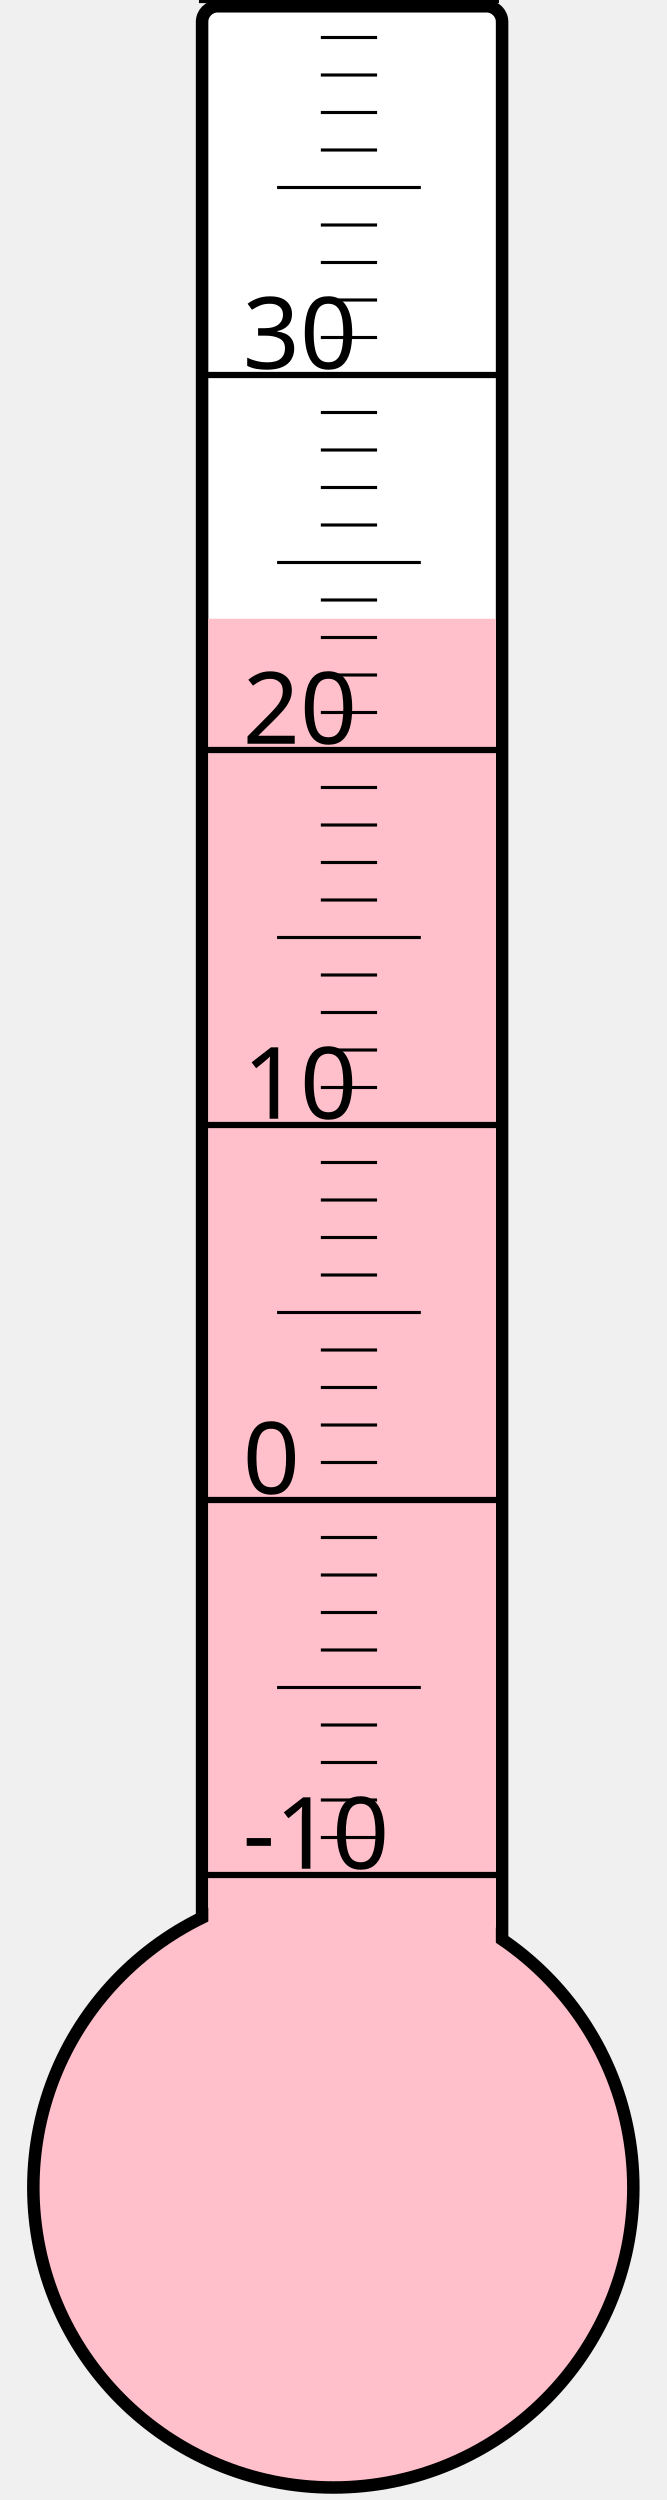
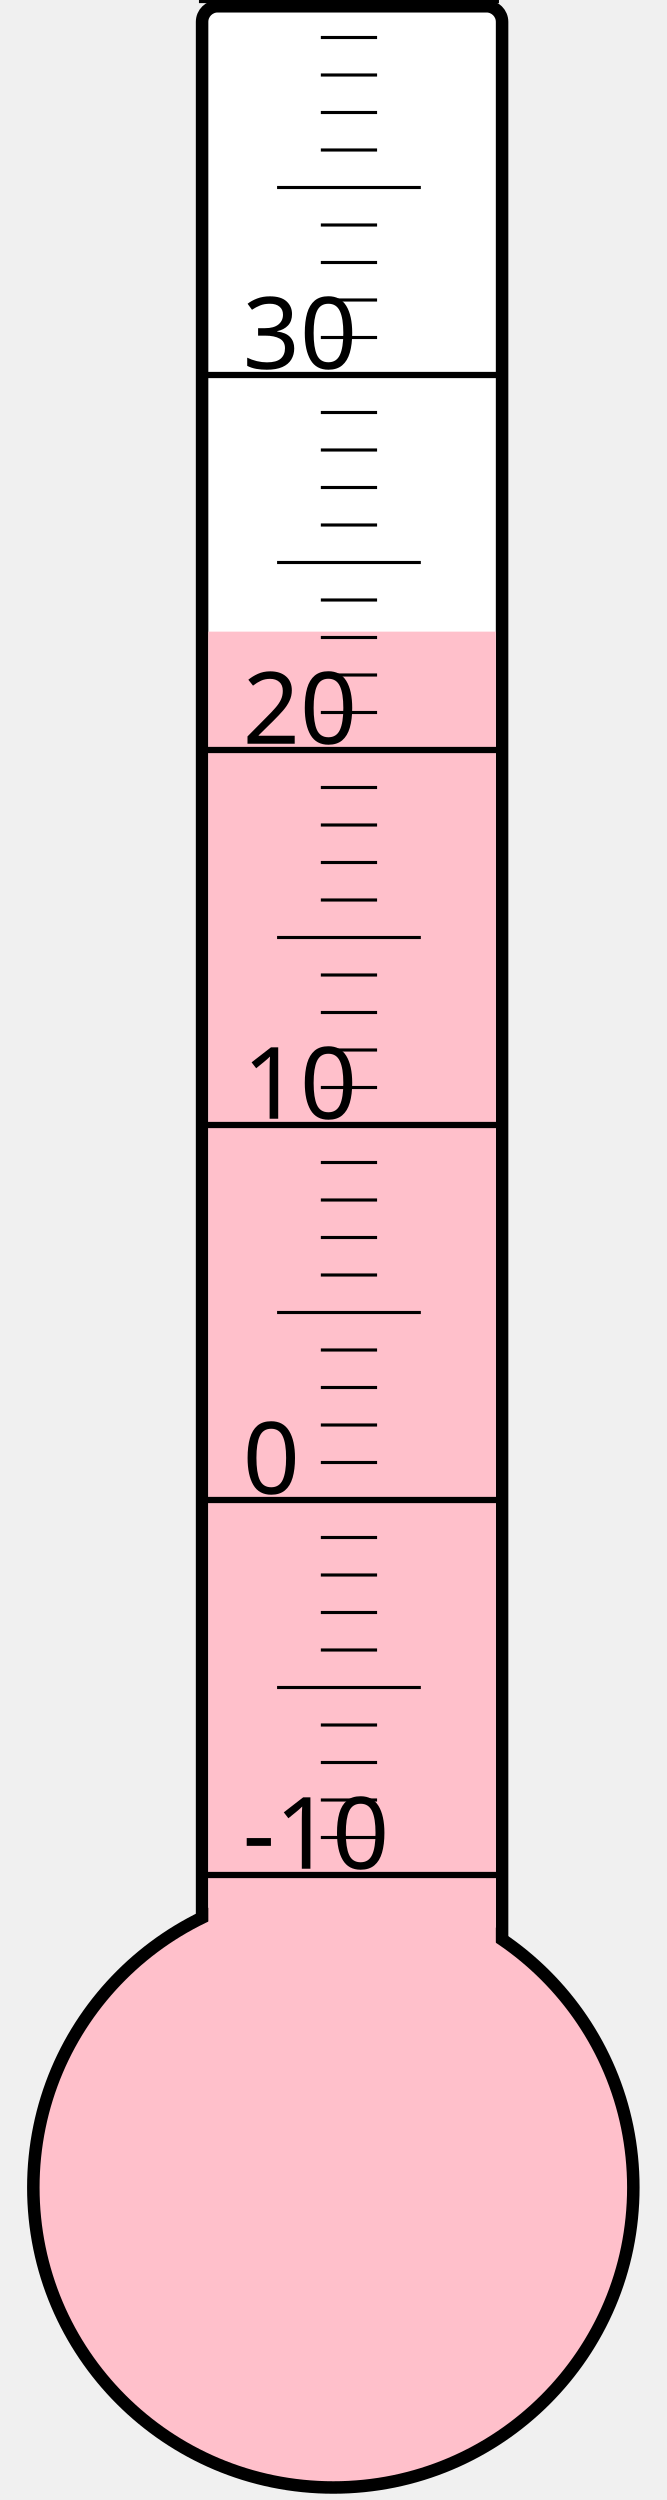
<svg xmlns="http://www.w3.org/2000/svg" width="40px" height="150px" viewBox="0 0 200 800">
  <rect width="200" height="800" x="0" y="0" style="fill: #ffffeb; fill-opacity: 0;" />
  <rect width="96" height="680" x="58" y="2" rx="5" ry="5" style="fill: white; fill-opacity: 1; stroke: black; stroke-width: 4;" />
  <circle cx="100" cy="700" r="96" style="fill: pink; stroke: black; stroke-width: 4;" />
-   <rect width="92" height="502.0" x="60" y="198.0" style="fill: pink; fill-opacity: 1; stroke-width: 0;" />
+   <rect width="92" height="497.875" x="60" y="202.125" style="fill: pink; fill-opacity: 1; stroke-width: 0;" />
  <text x="71" y="598" style="font-family: sans-serif; font-size: 24pt;">-10</text>
  <text x="71" y="478" style="font-family: sans-serif; font-size: 24pt;">0</text>
  <text x="71" y="358" style="font-family: sans-serif; font-size: 24pt;">10</text>
  <text x="71" y="238" style="font-family: sans-serif; font-size: 24pt;">20</text>
  <text x="71" y="118" style="font-family: sans-serif; font-size: 24pt;">30</text>
  <g style="stroke: black;">
    <line x1="57" y1="600" x2="153" y2="600" style="stroke-width: 2;" />
    <line x1="96" y1="588" x2="114" y2="588" style="stroke-width: 1;" />
    <line x1="96" y1="576" x2="114" y2="576" style="stroke-width: 1;" />
    <line x1="96" y1="564" x2="114" y2="564" style="stroke-width: 1;" />
    <line x1="96" y1="552" x2="114" y2="552" style="stroke-width: 1;" />
    <line x1="82" y1="540" x2="128" y2="540" style="stroke-width: 1;" />
    <line x1="96" y1="528" x2="114" y2="528" style="stroke-width: 1;" />
    <line x1="96" y1="516" x2="114" y2="516" style="stroke-width: 1;" />
    <line x1="96" y1="504" x2="114" y2="504" style="stroke-width: 1;" />
    <line x1="96" y1="492" x2="114" y2="492" style="stroke-width: 1;" />
    <line x1="57" y1="480" x2="153" y2="480" style="stroke-width: 2;" />
    <line x1="96" y1="468" x2="114" y2="468" style="stroke-width: 1;" />
    <line x1="96" y1="456" x2="114" y2="456" style="stroke-width: 1;" />
    <line x1="96" y1="444" x2="114" y2="444" style="stroke-width: 1;" />
    <line x1="96" y1="432" x2="114" y2="432" style="stroke-width: 1;" />
    <line x1="82" y1="420" x2="128" y2="420" style="stroke-width: 1;" />
    <line x1="96" y1="408" x2="114" y2="408" style="stroke-width: 1;" />
    <line x1="96" y1="396" x2="114" y2="396" style="stroke-width: 1;" />
    <line x1="96" y1="384" x2="114" y2="384" style="stroke-width: 1;" />
    <line x1="96" y1="372" x2="114" y2="372" style="stroke-width: 1;" />
    <line x1="57" y1="360" x2="153" y2="360" style="stroke-width: 2;" />
    <line x1="96" y1="348" x2="114" y2="348" style="stroke-width: 1;" />
    <line x1="96" y1="336" x2="114" y2="336" style="stroke-width: 1;" />
    <line x1="96" y1="324" x2="114" y2="324" style="stroke-width: 1;" />
    <line x1="96" y1="312" x2="114" y2="312" style="stroke-width: 1;" />
    <line x1="82" y1="300" x2="128" y2="300" style="stroke-width: 1;" />
    <line x1="96" y1="288" x2="114" y2="288" style="stroke-width: 1;" />
    <line x1="96" y1="276" x2="114" y2="276" style="stroke-width: 1;" />
    <line x1="96" y1="264" x2="114" y2="264" style="stroke-width: 1;" />
    <line x1="96" y1="252" x2="114" y2="252" style="stroke-width: 1;" />
    <line x1="57" y1="240" x2="153" y2="240" style="stroke-width: 2;" />
    <line x1="96" y1="228" x2="114" y2="228" style="stroke-width: 1;" />
    <line x1="96" y1="216" x2="114" y2="216" style="stroke-width: 1;" />
    <line x1="96" y1="204" x2="114" y2="204" style="stroke-width: 1;" />
    <line x1="96" y1="192" x2="114" y2="192" style="stroke-width: 1;" />
    <line x1="82" y1="180" x2="128" y2="180" style="stroke-width: 1;" />
    <line x1="96" y1="168" x2="114" y2="168" style="stroke-width: 1;" />
    <line x1="96" y1="156" x2="114" y2="156" style="stroke-width: 1;" />
    <line x1="96" y1="144" x2="114" y2="144" style="stroke-width: 1;" />
    <line x1="96" y1="132" x2="114" y2="132" style="stroke-width: 1;" />
    <line x1="57" y1="120" x2="153" y2="120" style="stroke-width: 2;" />
    <line x1="96" y1="108" x2="114" y2="108" style="stroke-width: 1;" />
    <line x1="96" y1="96" x2="114" y2="96" style="stroke-width: 1;" />
    <line x1="96" y1="84" x2="114" y2="84" style="stroke-width: 1;" />
    <line x1="96" y1="72" x2="114" y2="72" style="stroke-width: 1;" />
    <line x1="82" y1="60" x2="128" y2="60" style="stroke-width: 1;" />
    <line x1="96" y1="48" x2="114" y2="48" style="stroke-width: 1;" />
    <line x1="96" y1="36" x2="114" y2="36" style="stroke-width: 1;" />
    <line x1="96" y1="24" x2="114" y2="24" style="stroke-width: 1;" />
    <line x1="96" y1="12" x2="114" y2="12" style="stroke-width: 1;" />
    <line x1="57" y1="0" x2="153" y2="0" style="stroke-width: 2;" />
  </g>
</svg>
